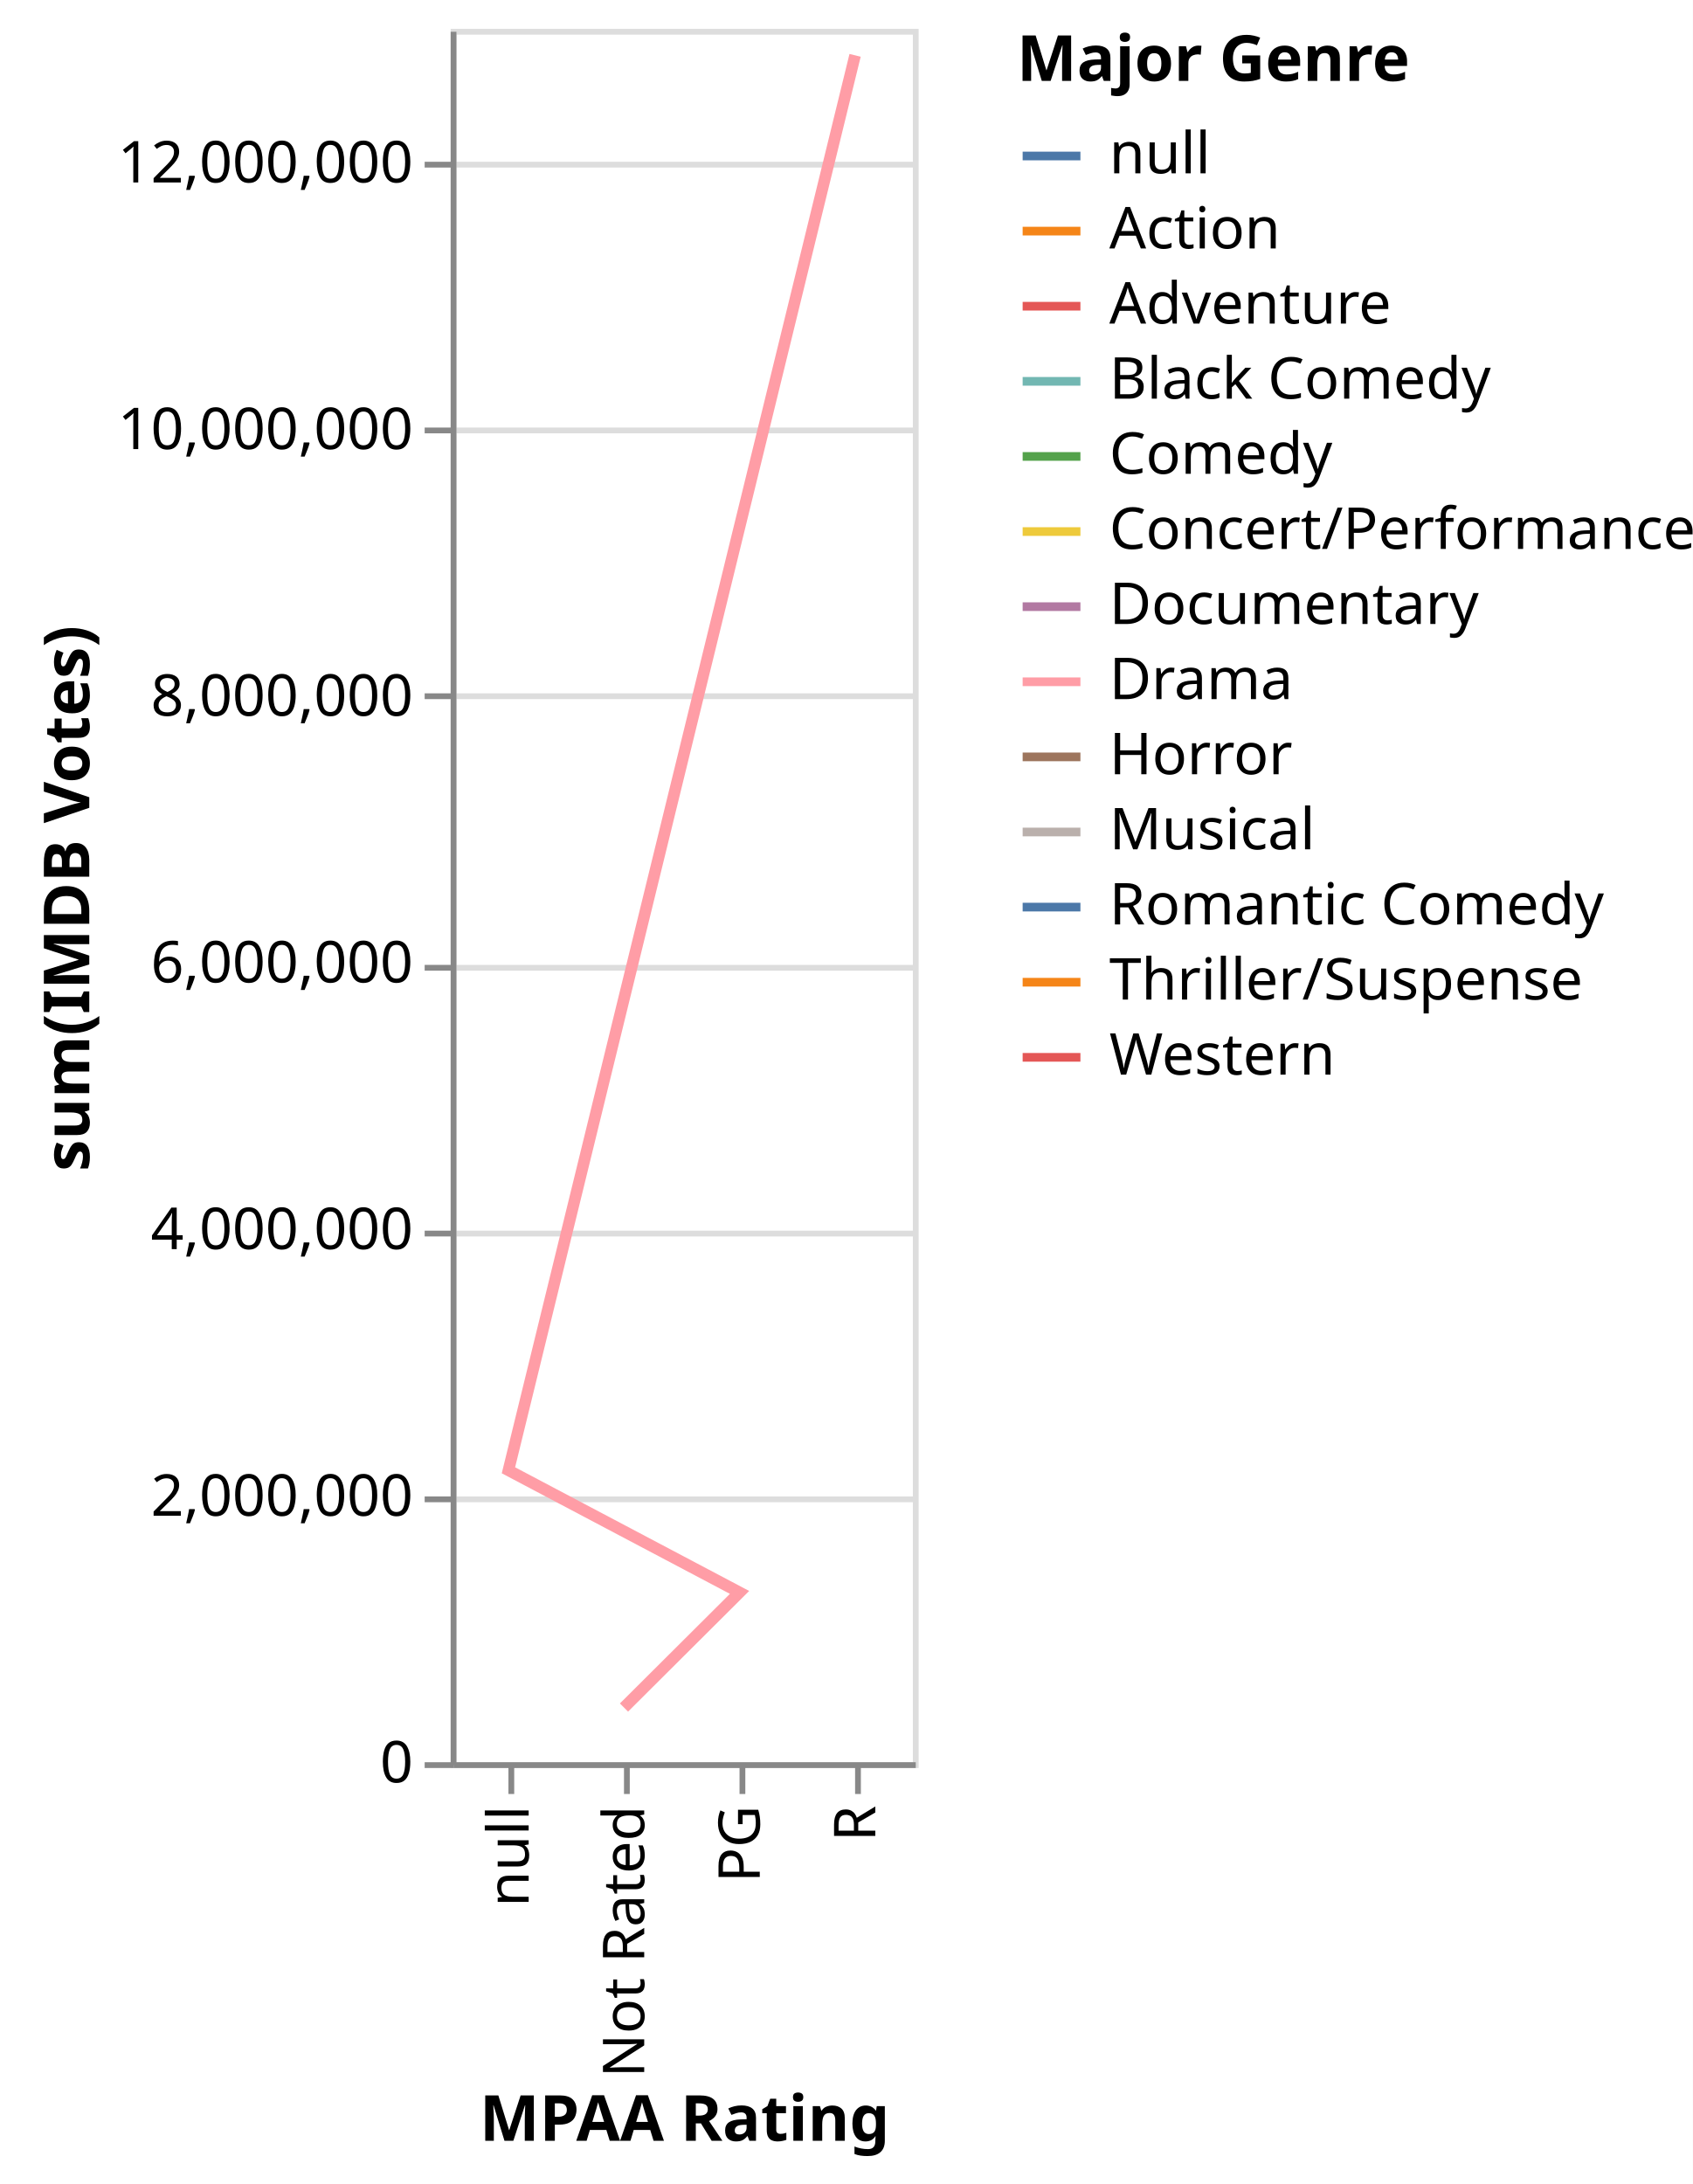
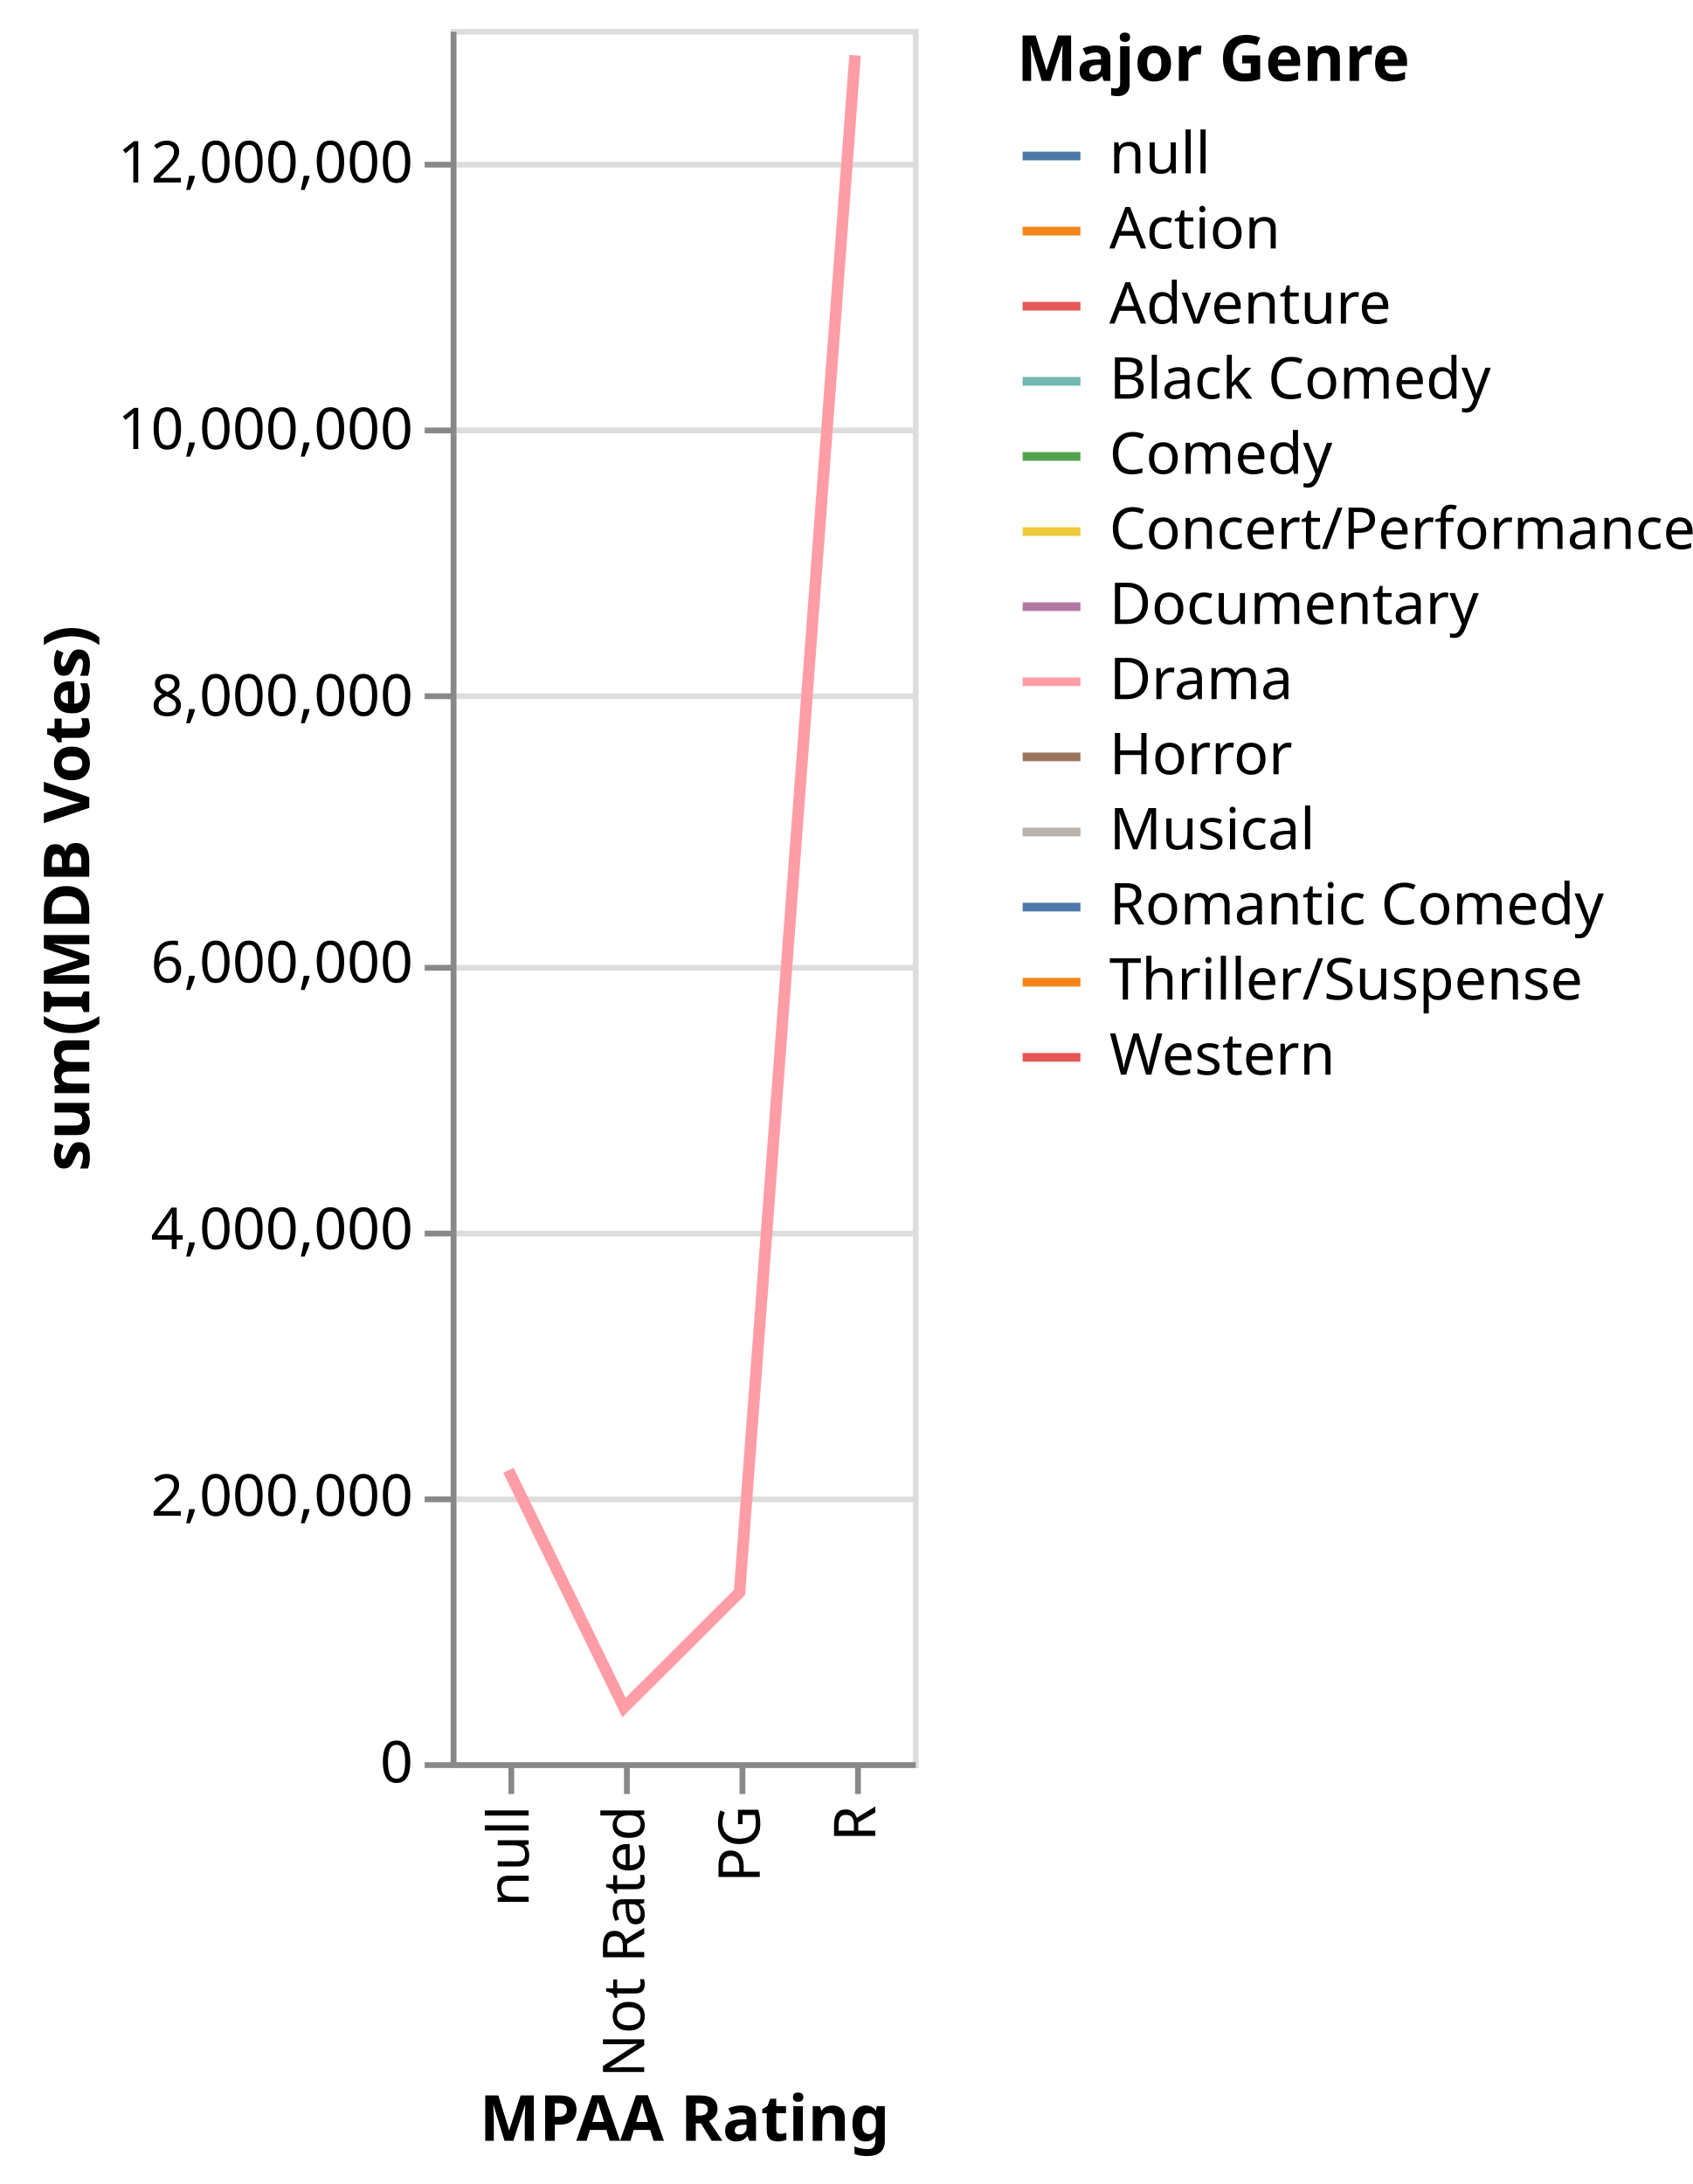
<svg xmlns="http://www.w3.org/2000/svg" version="1.1" class="marks" width="293" height="378" viewBox="0 0 293 378">
  <rect width="293" height="378" fill="white" />
  <g fill="none" stroke-miterlimit="10" transform="translate(78,5)">
    <g class="mark-group role-frame root" role="graphics-object" aria-roledescription="group mark container">
      <g transform="translate(0,0)">
        <path class="background" aria-hidden="true" d="M0.5,0.5h80v300h-80Z" stroke="#ddd" />
        <g>
          <g class="mark-group role-axis" aria-hidden="true">
            <g transform="translate(0.5,0.5)">
              <path class="background" aria-hidden="true" d="M0,0h0v0h0Z" pointer-events="none" />
              <g>
                <g class="mark-rule role-axis-grid" pointer-events="none">
                  <line transform="translate(0,300)" x2="80" y2="0" stroke="#ddd" stroke-width="1" opacity="1" />
                  <line transform="translate(0,254)" x2="80" y2="0" stroke="#ddd" stroke-width="1" opacity="1" />
                  <line transform="translate(0,208)" x2="80" y2="0" stroke="#ddd" stroke-width="1" opacity="1" />
                  <line transform="translate(0,162)" x2="80" y2="0" stroke="#ddd" stroke-width="1" opacity="1" />
                  <line transform="translate(0,115)" x2="80" y2="0" stroke="#ddd" stroke-width="1" opacity="1" />
                  <line transform="translate(0,69)" x2="80" y2="0" stroke="#ddd" stroke-width="1" opacity="1" />
                  <line transform="translate(0,23)" x2="80" y2="0" stroke="#ddd" stroke-width="1" opacity="1" />
                </g>
              </g>
              <path class="foreground" aria-hidden="true" d="" pointer-events="none" display="none" />
            </g>
          </g>
          <g class="mark-group role-axis" role="graphics-symbol" aria-roledescription="axis" aria-label="X-axis titled 'MPAA Rating' for a discrete scale with 4 values: null, Not Rated, PG, R">
            <g transform="translate(0.5,300.5)">
              <path class="background" aria-hidden="true" d="M0,0h0v0h0Z" pointer-events="none" />
              <g>
                <g class="mark-rule role-axis-tick" pointer-events="none">
                  <line transform="translate(10,0)" x2="0" y2="5" stroke="#888" stroke-width="1" opacity="1" />
                  <line transform="translate(30,0)" x2="0" y2="5" stroke="#888" stroke-width="1" opacity="1" />
                  <line transform="translate(50,0)" x2="0" y2="5" stroke="#888" stroke-width="1" opacity="1" />
                  <line transform="translate(70,0)" x2="0" y2="5" stroke="#888" stroke-width="1" opacity="1" />
                </g>
                <g class="mark-text role-axis-label" pointer-events="none">
                  <text text-anchor="end" transform="translate(10,7) rotate(270) translate(0,3)" font-family="sans-serif" font-size="10px" fill="#000" opacity="1">null</text>
                  <text text-anchor="end" transform="translate(30,7) rotate(270) translate(0,3)" font-family="sans-serif" font-size="10px" fill="#000" opacity="1">Not Rated</text>
                  <text text-anchor="end" transform="translate(50,7) rotate(270) translate(0,3)" font-family="sans-serif" font-size="10px" fill="#000" opacity="1">PG</text>
                  <text text-anchor="end" transform="translate(70,7) rotate(270) translate(0,3)" font-family="sans-serif" font-size="10px" fill="#000" opacity="1">R</text>
                </g>
                <g class="mark-rule role-axis-domain" pointer-events="none">
                  <line transform="translate(0,0)" x2="80" y2="0" stroke="#888" stroke-width="1" opacity="1" />
                </g>
                <g class="mark-text role-axis-title" pointer-events="none">
                  <text text-anchor="middle" transform="translate(40,65.02441)" font-family="sans-serif" font-size="11px" font-weight="bold" fill="#000" opacity="1">MPAA Rating</text>
                </g>
              </g>
              <path class="foreground" aria-hidden="true" d="" pointer-events="none" display="none" />
            </g>
          </g>
          <g class="mark-group role-axis" role="graphics-symbol" aria-roledescription="axis" aria-label="Y-axis titled 'sum(IMDB Votes)' for a linear scale with values from 0 to 13,000,000">
            <g transform="translate(0.5,0.5)">
              <path class="background" aria-hidden="true" d="M0,0h0v0h0Z" pointer-events="none" />
              <g>
                <g class="mark-rule role-axis-tick" pointer-events="none">
                  <line transform="translate(0,300)" x2="-5" y2="0" stroke="#888" stroke-width="1" opacity="1" />
                  <line transform="translate(0,254)" x2="-5" y2="0" stroke="#888" stroke-width="1" opacity="1" />
                  <line transform="translate(0,208)" x2="-5" y2="0" stroke="#888" stroke-width="1" opacity="1" />
                  <line transform="translate(0,162)" x2="-5" y2="0" stroke="#888" stroke-width="1" opacity="1" />
                  <line transform="translate(0,115)" x2="-5" y2="0" stroke="#888" stroke-width="1" opacity="1" />
                  <line transform="translate(0,69)" x2="-5" y2="0" stroke="#888" stroke-width="1" opacity="1" />
                  <line transform="translate(0,23)" x2="-5" y2="0" stroke="#888" stroke-width="1" opacity="1" />
                </g>
                <g class="mark-text role-axis-label" pointer-events="none">
                  <text text-anchor="end" transform="translate(-7,303)" font-family="sans-serif" font-size="10px" fill="#000" opacity="1">0</text>
                  <text text-anchor="end" transform="translate(-7,256.8462)" font-family="sans-serif" font-size="10px" fill="#000" opacity="1">2,000,000</text>
                  <text text-anchor="end" transform="translate(-7,210.6923)" font-family="sans-serif" font-size="10px" fill="#000" opacity="1">4,000,000</text>
                  <text text-anchor="end" transform="translate(-7,164.5385)" font-family="sans-serif" font-size="10px" fill="#000" opacity="1">6,000,000</text>
                  <text text-anchor="end" transform="translate(-7,118.3846)" font-family="sans-serif" font-size="10px" fill="#000" opacity="1">8,000,000</text>
                  <text text-anchor="end" transform="translate(-7,72.23077)" font-family="sans-serif" font-size="10px" fill="#000" opacity="1">10,000,000</text>
                  <text text-anchor="end" transform="translate(-7,26.07692)" font-family="sans-serif" font-size="10px" fill="#000" opacity="1">12,000,000</text>
                </g>
                <g class="mark-rule role-axis-domain" pointer-events="none">
                  <line transform="translate(0,300)" x2="0" y2="-300" stroke="#888" stroke-width="1" opacity="1" />
                </g>
                <g class="mark-text role-axis-title" pointer-events="none">
                  <text text-anchor="middle" transform="translate(-61.04883,150) rotate(-90) translate(0,-2)" font-family="sans-serif" font-size="11px" font-weight="bold" fill="#000" opacity="1">sum(IMDB Votes)</text>
                </g>
              </g>
              <path class="foreground" aria-hidden="true" d="" pointer-events="none" display="none" />
            </g>
          </g>
          <g class="mark-group role-scope pathgroup" role="graphics-object" aria-roledescription="group mark container">
            <g transform="translate(0,0)">
              <path class="background" aria-hidden="true" d="M0,0h80v300h-80Z" />
              <g>
                <g class="mark-line role-mark marks" role="graphics-object" aria-roledescription="line mark container">
-                   <path aria-label="MPAA Rating: R; sum(IMDB Votes): 12801669; Major Genre: Drama" role="graphics-symbol" aria-roledescription="line mark" d="M70,4.577L10,249.474L50,270.608L30,290.534" stroke="#ff9da6" stroke-width="2" />
+                   <path aria-label="MPAA Rating: null; sum(IMDB Votes): 2189462; Major Genre: Drama" role="graphics-symbol" aria-roledescription="line mark" d="M10,249.474L30,290.534L50,270.608L70,4.577" stroke="#ff9da6" stroke-width="2" />
                </g>
              </g>
              <path class="foreground" aria-hidden="true" d="" display="none" />
            </g>
          </g>
          <g class="mark-group role-legend" role="graphics-symbol" aria-roledescription="legend" aria-label="Symbol legend titled 'Major Genre' for stroke color with 13 values: null, Action, Adventure, Black Comedy, Comedy, ending with Western">
            <g transform="translate(98,0)">
              <path class="background" aria-hidden="true" d="M0,0h112v183h-112Z" pointer-events="none" />
              <g>
                <g class="mark-group role-legend-entry">
                  <g transform="translate(0,16)">
                    <path class="background" aria-hidden="true" d="M0,0h0v0h0Z" pointer-events="none" />
                    <g>
                      <g class="mark-group role-scope" role="graphics-object" aria-roledescription="group mark container">
                        <g transform="translate(0,0)">
                          <path class="background" aria-hidden="true" d="M0,0h111.039v11h-111.039Z" pointer-events="none" opacity="1" />
                          <g>
                            <g class="mark-symbol role-legend-symbol" pointer-events="none">
                              <path transform="translate(6,6)" d="M-5,0L5,0" stroke="#4c78a8" stroke-width="1.5" opacity="1" />
                            </g>
                            <g class="mark-text role-legend-label" pointer-events="none">
                              <text text-anchor="start" transform="translate(16,9)" font-family="sans-serif" font-size="10px" fill="#000" opacity="1">null</text>
                            </g>
                          </g>
                          <path class="foreground" aria-hidden="true" d="" pointer-events="none" display="none" />
                        </g>
                        <g transform="translate(0,13)">
                          <path class="background" aria-hidden="true" d="M0,0h111.039v11h-111.039Z" pointer-events="none" opacity="1" />
                          <g>
                            <g class="mark-symbol role-legend-symbol" pointer-events="none">
                              <path transform="translate(6,6)" d="M-5,0L5,0" stroke="#f58518" stroke-width="1.5" opacity="1" />
                            </g>
                            <g class="mark-text role-legend-label" pointer-events="none">
                              <text text-anchor="start" transform="translate(16,9)" font-family="sans-serif" font-size="10px" fill="#000" opacity="1">Action</text>
                            </g>
                          </g>
                          <path class="foreground" aria-hidden="true" d="" pointer-events="none" display="none" />
                        </g>
                        <g transform="translate(0,26)">
                          <path class="background" aria-hidden="true" d="M0,0h111.039v11h-111.039Z" pointer-events="none" opacity="1" />
                          <g>
                            <g class="mark-symbol role-legend-symbol" pointer-events="none">
                              <path transform="translate(6,6)" d="M-5,0L5,0" stroke="#e45756" stroke-width="1.5" opacity="1" />
                            </g>
                            <g class="mark-text role-legend-label" pointer-events="none">
                              <text text-anchor="start" transform="translate(16,9)" font-family="sans-serif" font-size="10px" fill="#000" opacity="1">Adventure</text>
                            </g>
                          </g>
                          <path class="foreground" aria-hidden="true" d="" pointer-events="none" display="none" />
                        </g>
                        <g transform="translate(0,39)">
                          <path class="background" aria-hidden="true" d="M0,0h111.039v11h-111.039Z" pointer-events="none" opacity="1" />
                          <g>
                            <g class="mark-symbol role-legend-symbol" pointer-events="none">
                              <path transform="translate(6,6)" d="M-5,0L5,0" stroke="#72b7b2" stroke-width="1.5" opacity="1" />
                            </g>
                            <g class="mark-text role-legend-label" pointer-events="none">
                              <text text-anchor="start" transform="translate(16,9)" font-family="sans-serif" font-size="10px" fill="#000" opacity="1">Black Comedy</text>
                            </g>
                          </g>
                          <path class="foreground" aria-hidden="true" d="" pointer-events="none" display="none" />
                        </g>
                        <g transform="translate(0,52)">
                          <path class="background" aria-hidden="true" d="M0,0h111.039v11h-111.039Z" pointer-events="none" opacity="1" />
                          <g>
                            <g class="mark-symbol role-legend-symbol" pointer-events="none">
                              <path transform="translate(6,6)" d="M-5,0L5,0" stroke="#54a24b" stroke-width="1.5" opacity="1" />
                            </g>
                            <g class="mark-text role-legend-label" pointer-events="none">
                              <text text-anchor="start" transform="translate(16,9)" font-family="sans-serif" font-size="10px" fill="#000" opacity="1">Comedy</text>
                            </g>
                          </g>
                          <path class="foreground" aria-hidden="true" d="" pointer-events="none" display="none" />
                        </g>
                        <g transform="translate(0,65)">
                          <path class="background" aria-hidden="true" d="M0,0h111.039v11h-111.039Z" pointer-events="none" opacity="1" />
                          <g>
                            <g class="mark-symbol role-legend-symbol" pointer-events="none">
                              <path transform="translate(6,6)" d="M-5,0L5,0" stroke="#eeca3b" stroke-width="1.5" opacity="1" />
                            </g>
                            <g class="mark-text role-legend-label" pointer-events="none">
                              <text text-anchor="start" transform="translate(16,9)" font-family="sans-serif" font-size="10px" fill="#000" opacity="1">Concert/Performance</text>
                            </g>
                          </g>
                          <path class="foreground" aria-hidden="true" d="" pointer-events="none" display="none" />
                        </g>
                        <g transform="translate(0,78)">
                          <path class="background" aria-hidden="true" d="M0,0h111.039v11h-111.039Z" pointer-events="none" opacity="1" />
                          <g>
                            <g class="mark-symbol role-legend-symbol" pointer-events="none">
                              <path transform="translate(6,6)" d="M-5,0L5,0" stroke="#b279a2" stroke-width="1.5" opacity="1" />
                            </g>
                            <g class="mark-text role-legend-label" pointer-events="none">
                              <text text-anchor="start" transform="translate(16,9)" font-family="sans-serif" font-size="10px" fill="#000" opacity="1">Documentary</text>
                            </g>
                          </g>
                          <path class="foreground" aria-hidden="true" d="" pointer-events="none" display="none" />
                        </g>
                        <g transform="translate(0,91)">
                          <path class="background" aria-hidden="true" d="M0,0h111.039v11h-111.039Z" pointer-events="none" opacity="1" />
                          <g>
                            <g class="mark-symbol role-legend-symbol" pointer-events="none">
                              <path transform="translate(6,6)" d="M-5,0L5,0" stroke="#ff9da6" stroke-width="1.5" opacity="1" />
                            </g>
                            <g class="mark-text role-legend-label" pointer-events="none">
                              <text text-anchor="start" transform="translate(16,9)" font-family="sans-serif" font-size="10px" fill="#000" opacity="1">Drama</text>
                            </g>
                          </g>
                          <path class="foreground" aria-hidden="true" d="" pointer-events="none" display="none" />
                        </g>
                        <g transform="translate(0,104)">
                          <path class="background" aria-hidden="true" d="M0,0h111.039v11h-111.039Z" pointer-events="none" opacity="1" />
                          <g>
                            <g class="mark-symbol role-legend-symbol" pointer-events="none">
                              <path transform="translate(6,6)" d="M-5,0L5,0" stroke="#9d755d" stroke-width="1.5" opacity="1" />
                            </g>
                            <g class="mark-text role-legend-label" pointer-events="none">
                              <text text-anchor="start" transform="translate(16,9)" font-family="sans-serif" font-size="10px" fill="#000" opacity="1">Horror</text>
                            </g>
                          </g>
                          <path class="foreground" aria-hidden="true" d="" pointer-events="none" display="none" />
                        </g>
                        <g transform="translate(0,117)">
                          <path class="background" aria-hidden="true" d="M0,0h111.039v11h-111.039Z" pointer-events="none" opacity="1" />
                          <g>
                            <g class="mark-symbol role-legend-symbol" pointer-events="none">
                              <path transform="translate(6,6)" d="M-5,0L5,0" stroke="#bab0ac" stroke-width="1.5" opacity="1" />
                            </g>
                            <g class="mark-text role-legend-label" pointer-events="none">
                              <text text-anchor="start" transform="translate(16,9)" font-family="sans-serif" font-size="10px" fill="#000" opacity="1">Musical</text>
                            </g>
                          </g>
                          <path class="foreground" aria-hidden="true" d="" pointer-events="none" display="none" />
                        </g>
                        <g transform="translate(0,130)">
                          <path class="background" aria-hidden="true" d="M0,0h111.039v11h-111.039Z" pointer-events="none" opacity="1" />
                          <g>
                            <g class="mark-symbol role-legend-symbol" pointer-events="none">
                              <path transform="translate(6,6)" d="M-5,0L5,0" stroke="#4c78a8" stroke-width="1.5" opacity="1" />
                            </g>
                            <g class="mark-text role-legend-label" pointer-events="none">
                              <text text-anchor="start" transform="translate(16,9)" font-family="sans-serif" font-size="10px" fill="#000" opacity="1">Romantic Comedy</text>
                            </g>
                          </g>
                          <path class="foreground" aria-hidden="true" d="" pointer-events="none" display="none" />
                        </g>
                        <g transform="translate(0,143)">
                          <path class="background" aria-hidden="true" d="M0,0h111.039v11h-111.039Z" pointer-events="none" opacity="1" />
                          <g>
                            <g class="mark-symbol role-legend-symbol" pointer-events="none">
                              <path transform="translate(6,6)" d="M-5,0L5,0" stroke="#f58518" stroke-width="1.5" opacity="1" />
                            </g>
                            <g class="mark-text role-legend-label" pointer-events="none">
                              <text text-anchor="start" transform="translate(16,9)" font-family="sans-serif" font-size="10px" fill="#000" opacity="1">Thriller/Suspense</text>
                            </g>
                          </g>
                          <path class="foreground" aria-hidden="true" d="" pointer-events="none" display="none" />
                        </g>
                        <g transform="translate(0,156)">
                          <path class="background" aria-hidden="true" d="M0,0h111.039v11h-111.039Z" pointer-events="none" opacity="1" />
                          <g>
                            <g class="mark-symbol role-legend-symbol" pointer-events="none">
                              <path transform="translate(6,6)" d="M-5,0L5,0" stroke="#e45756" stroke-width="1.5" opacity="1" />
                            </g>
                            <g class="mark-text role-legend-label" pointer-events="none">
                              <text text-anchor="start" transform="translate(16,9)" font-family="sans-serif" font-size="10px" fill="#000" opacity="1">Western</text>
                            </g>
                          </g>
                          <path class="foreground" aria-hidden="true" d="" pointer-events="none" display="none" />
                        </g>
                      </g>
                    </g>
                    <path class="foreground" aria-hidden="true" d="" pointer-events="none" display="none" />
                  </g>
                </g>
                <g class="mark-text role-legend-title" pointer-events="none">
                  <text text-anchor="start" transform="translate(0,9)" font-family="sans-serif" font-size="11px" font-weight="bold" fill="#000" opacity="1">Major Genre</text>
                </g>
              </g>
              <path class="foreground" aria-hidden="true" d="" pointer-events="none" display="none" />
            </g>
          </g>
        </g>
        <path class="foreground" aria-hidden="true" d="" display="none" />
      </g>
    </g>
  </g>
</svg>
